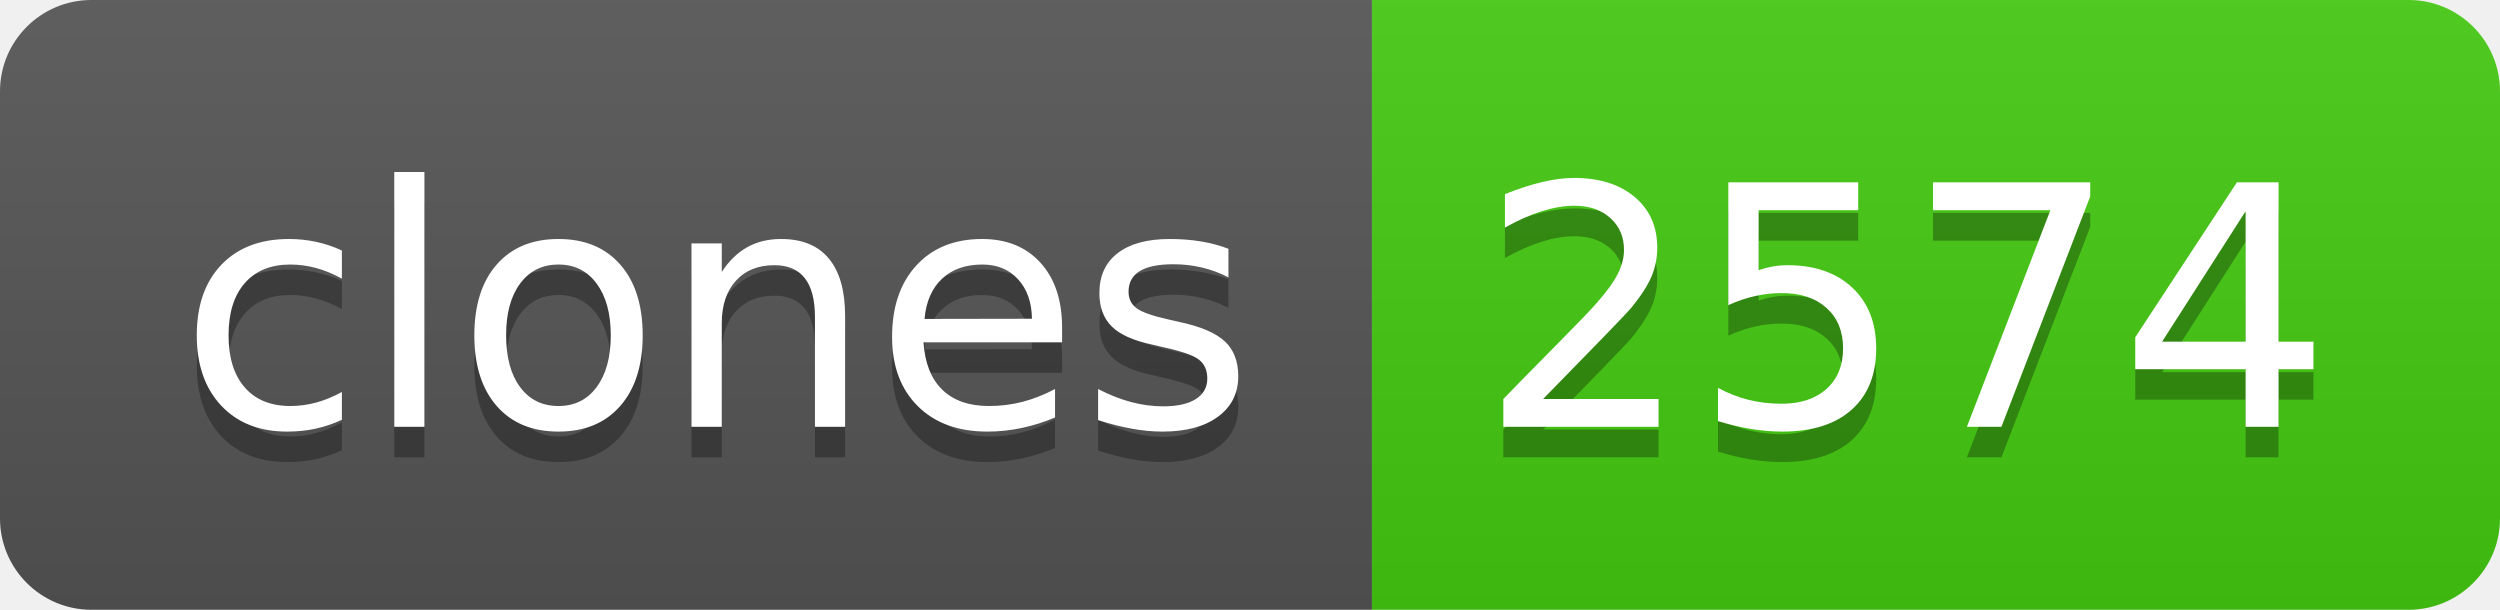
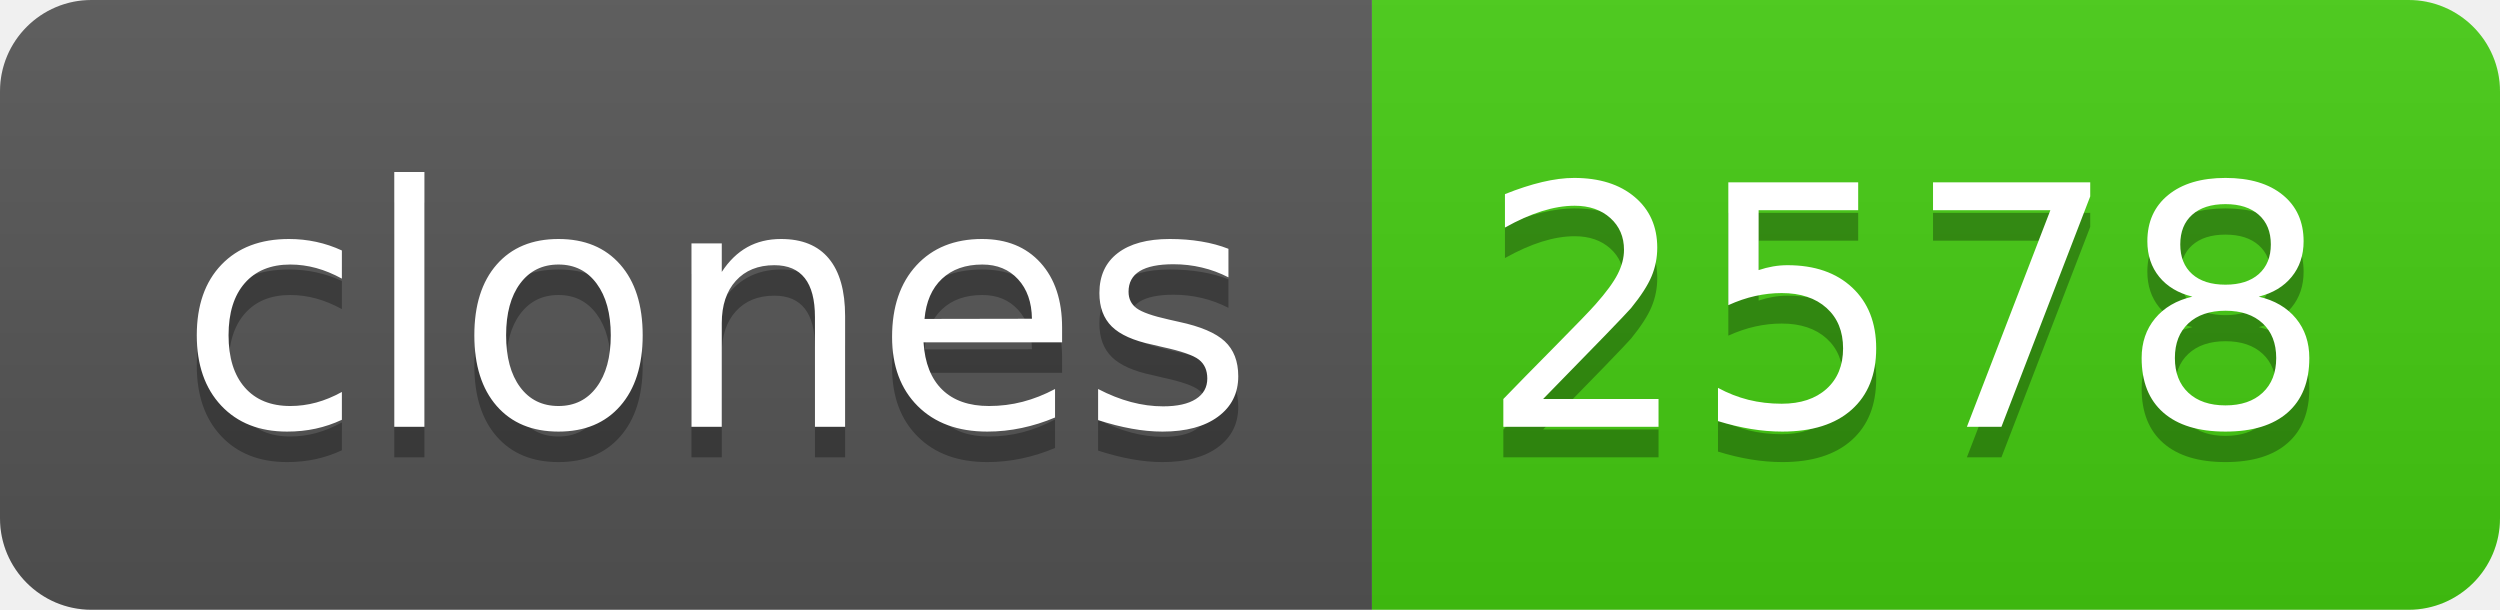
- <svg xmlns="http://www.w3.org/2000/svg" width="82" height="20" role="img" aria-label="clones: 2574">
+ <svg xmlns="http://www.w3.org/2000/svg" width="82" height="20" role="img" aria-label="clones: 2578">
  <linearGradient id="s" x2="0" y2="100%">
    <stop offset="0" stop-color="#bbb" stop-opacity=".1" />
    <stop offset="1" stop-opacity=".1" />
  </linearGradient>
  <clipPath id="r">
    <rect width="82" height="20" rx="3" fill="#fff" />
  </clipPath>
  <g clip-path="url(#r)">
    <rect width="45" height="20" fill="#555" />
    <rect x="45" width="37" height="20" fill="#4c1" />
    <rect width="82" height="20" fill="url(#s)" />
  </g>
  <g fill="#fff" text-anchor="middle" font-family="Verdana,Geneva,DejaVu Sans,sans-serif" text-rendering="geometricPrecision" font-size="110">
    <text aria-hidden="true" x="235" y="150" fill="#010101" fill-opacity=".3" transform="scale(.1)" textLength="350">clones</text>
    <text x="235" y="140" transform="scale(.1)" fill="#fff" textLength="350">clones</text>
-     <text aria-hidden="true" x="625" y="150" fill="#010101" fill-opacity=".3" transform="scale(.1)" textLength="270">2574</text>
-     <text x="625" y="140" transform="scale(.1)" fill="#fff" textLength="270">2574</text>
+     <text aria-hidden="true" x="625" y="150" fill="#010101" fill-opacity=".3" transform="scale(.1)" textLength="270">2578</text>
+     <text x="625" y="140" transform="scale(.1)" fill="#fff" textLength="270">2578</text>
  </g>
</svg>
